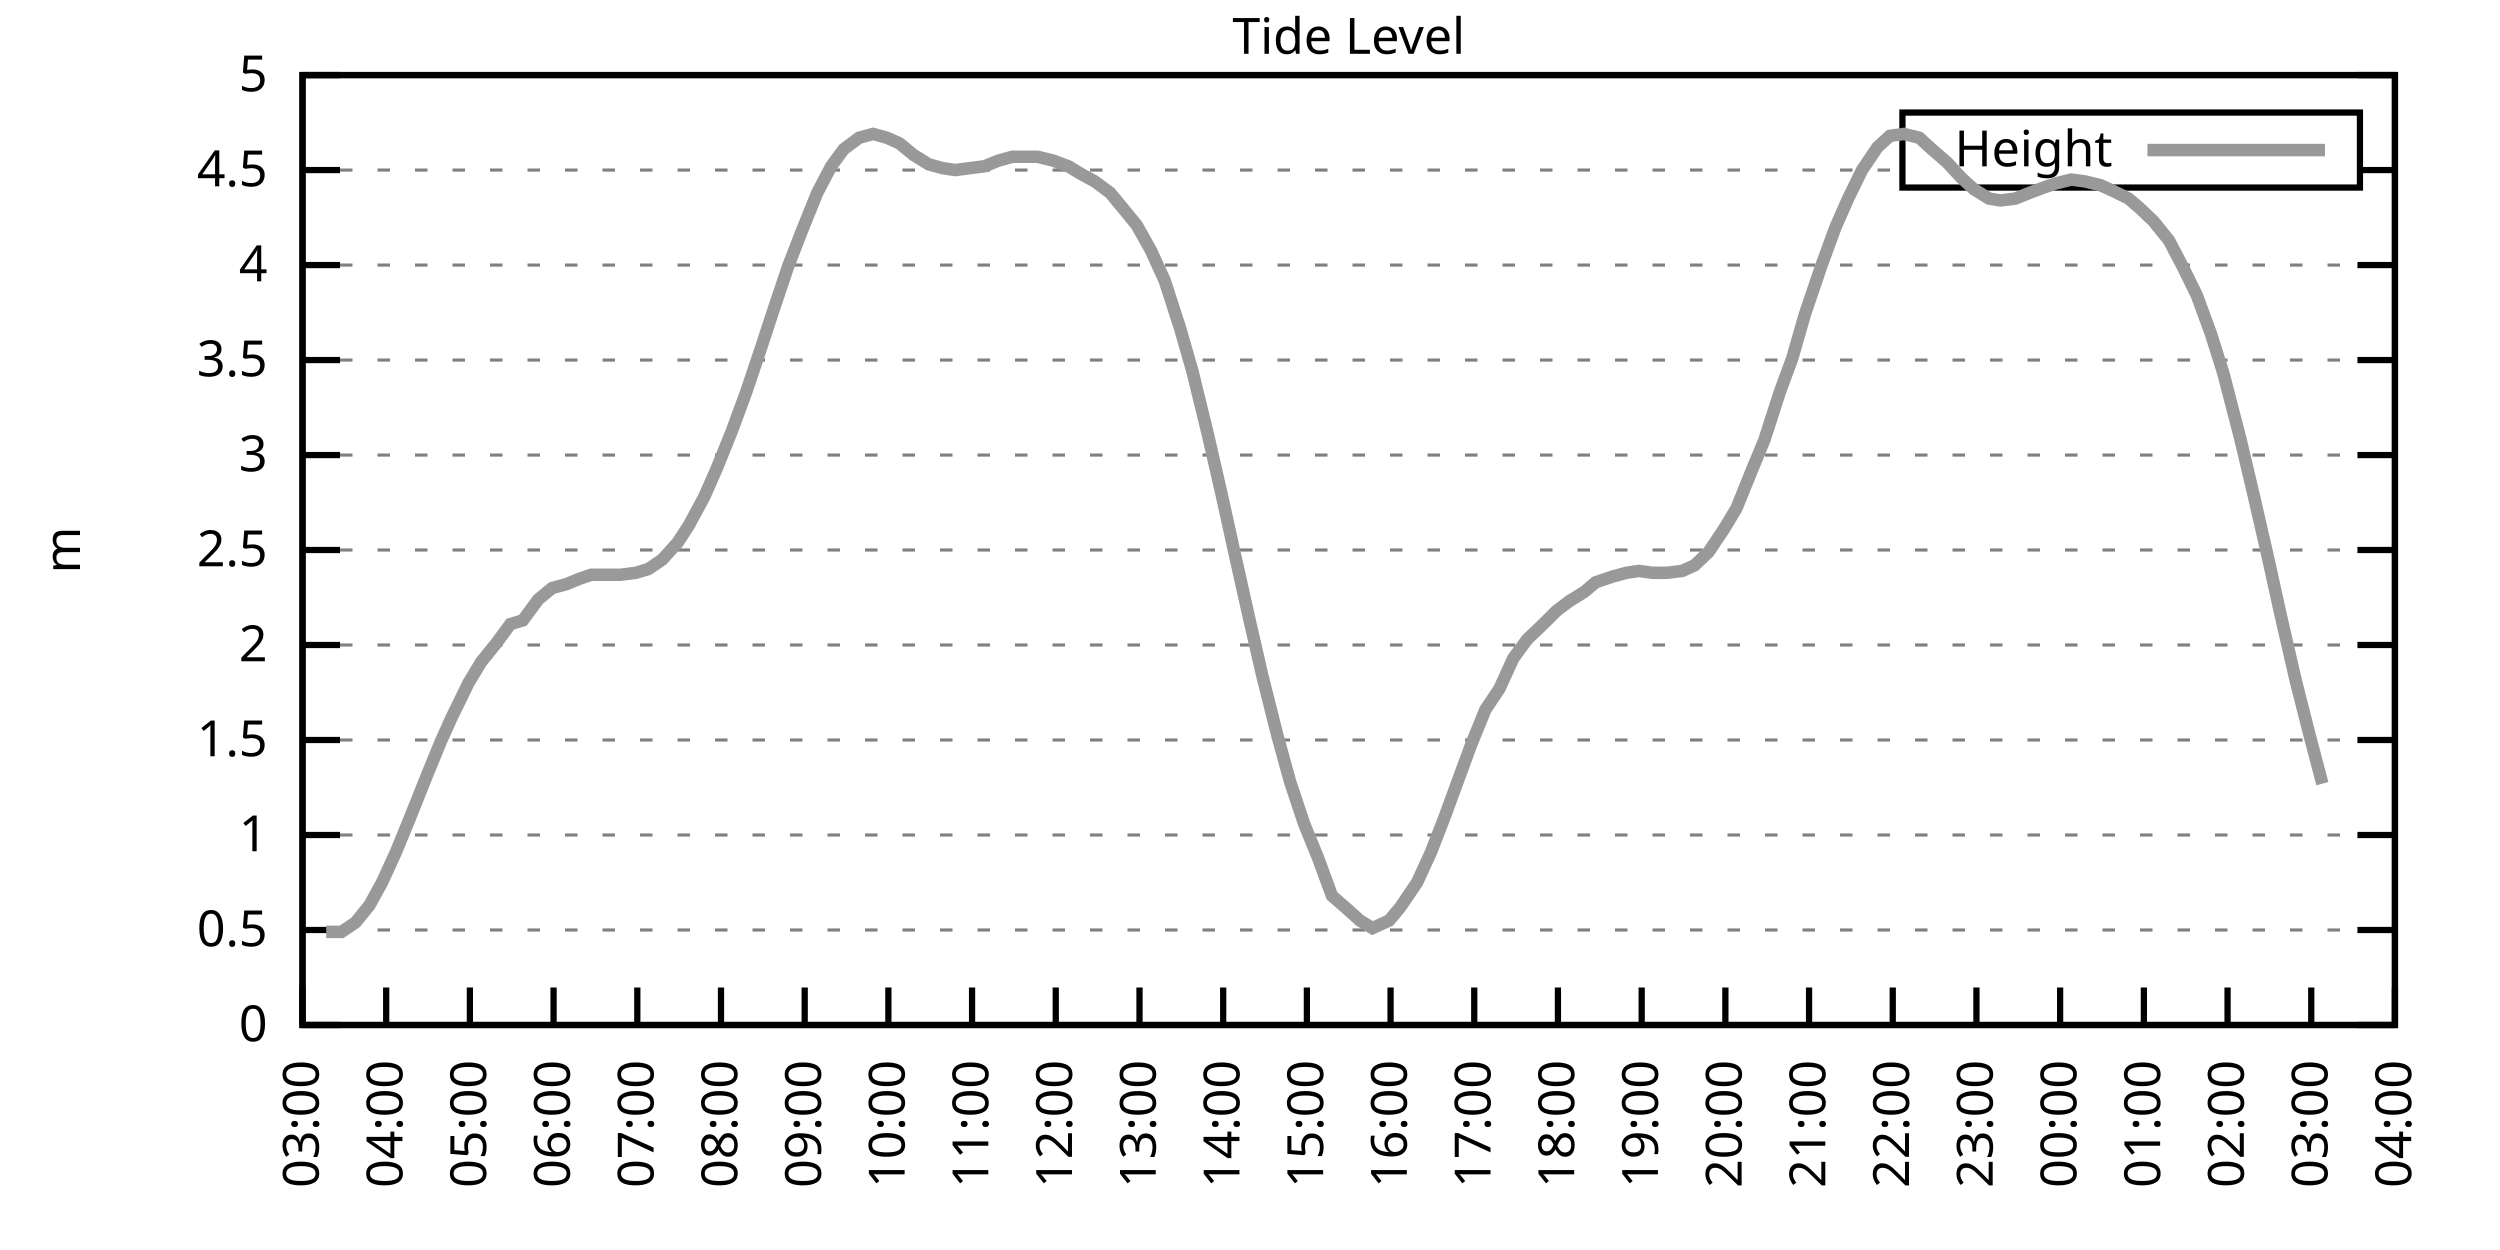
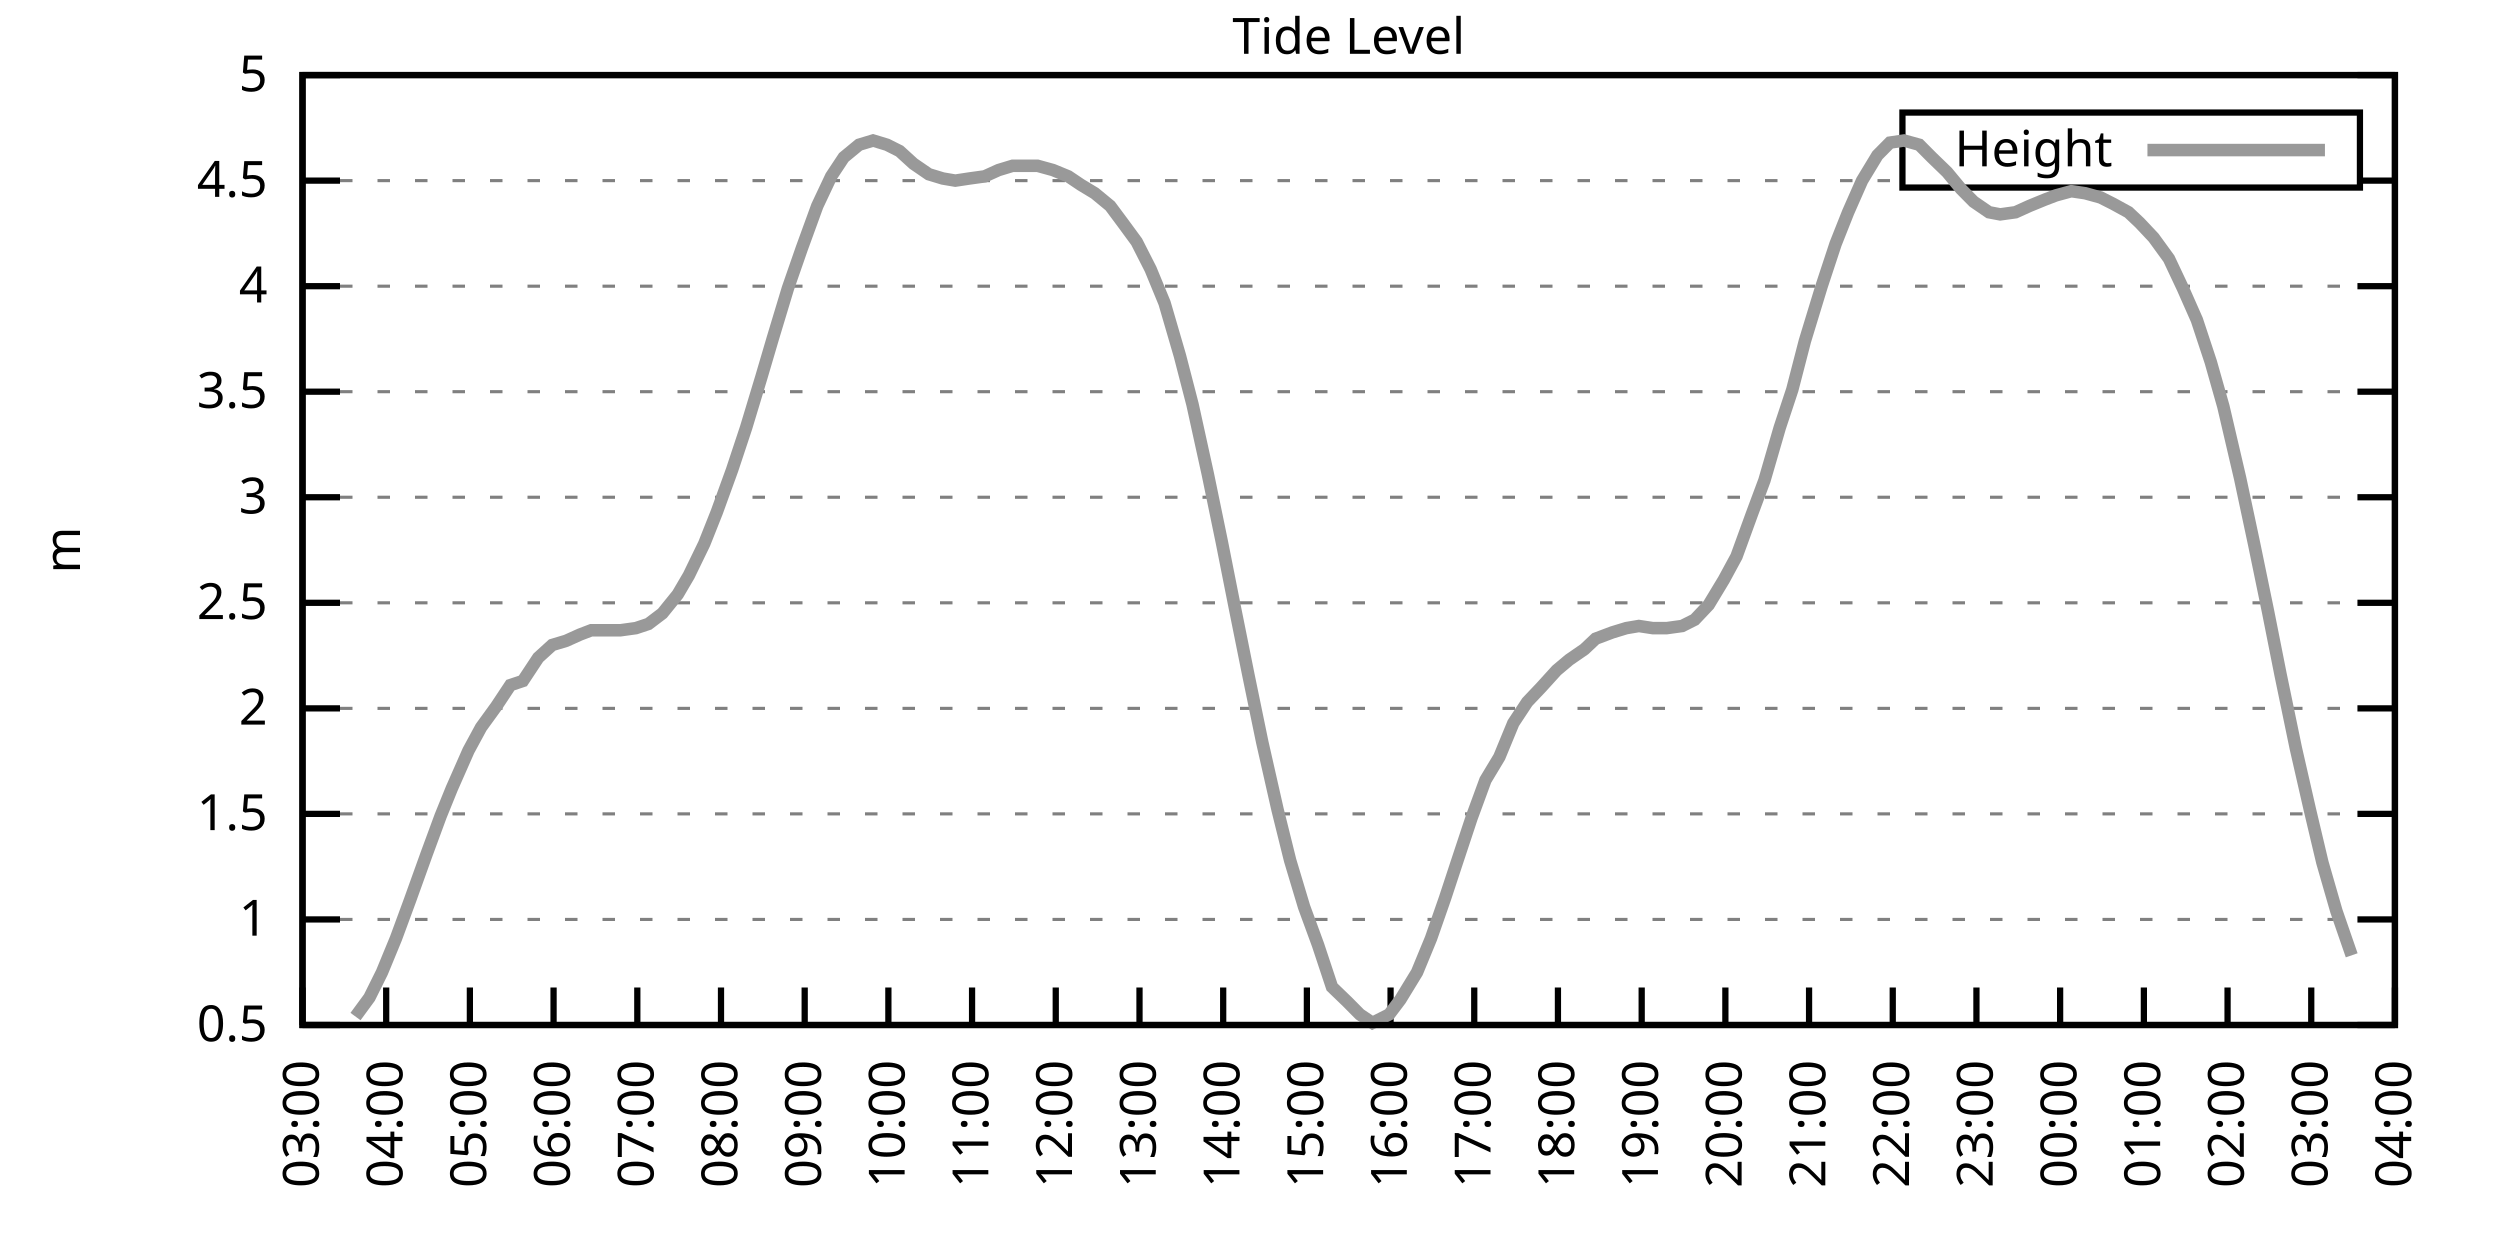
<svg xmlns="http://www.w3.org/2000/svg" xmlns:xlink="http://www.w3.org/1999/xlink" width="400" height="200" viewBox="0 0 400 200">
  <g id="gnuplot_canvas">
    <rect x="0" y="0" width="400" height="200" fill="none" />
    <defs>
      <circle id="gpDot" r="0.5" stroke-width="0.5" stroke="currentColor" />
      <path id="gpPt0" stroke-width="0.333" stroke="currentColor" d="M-1,0 h2 M0,-1 v2" />
      <path id="gpPt1" stroke-width="0.333" stroke="currentColor" d="M-1,-1 L1,1 M1,-1 L-1,1" />
      <path id="gpPt2" stroke-width="0.333" stroke="currentColor" d="M-1,0 L1,0 M0,-1 L0,1 M-1,-1 L1,1 M-1,1 L1,-1" />
      <rect id="gpPt3" stroke-width="0.333" stroke="currentColor" x="-1" y="-1" width="2" height="2" />
      <rect id="gpPt4" stroke-width="0.333" stroke="currentColor" fill="currentColor" x="-1" y="-1" width="2" height="2" />
      <circle id="gpPt5" stroke-width="0.333" stroke="currentColor" cx="0" cy="0" r="1" />
      <use xlink:href="#gpPt5" id="gpPt6" fill="currentColor" stroke="none" />
      <path id="gpPt7" stroke-width="0.333" stroke="currentColor" d="M0,-1.33 L-1.33,0.67 L1.33,0.67 z" />
      <use xlink:href="#gpPt7" id="gpPt8" fill="currentColor" stroke="none" />
      <use xlink:href="#gpPt7" id="gpPt9" stroke="currentColor" transform="rotate(180)" />
      <use xlink:href="#gpPt9" id="gpPt10" fill="currentColor" stroke="none" />
      <use xlink:href="#gpPt3" id="gpPt11" stroke="currentColor" transform="rotate(45)" />
      <use xlink:href="#gpPt11" id="gpPt12" fill="currentColor" stroke="none" />
      <path id="gpPt13" stroke-width="0.333" stroke="currentColor" d="M0,1.330 L1.265,0.411 L0.782,-1.067 L-0.782,-1.076 L-1.265,0.411 z" />
      <use xlink:href="#gpPt13" id="gpPt14" fill="currentColor" stroke="none" />
      <filter id="textbox" filterUnits="objectBoundingBox" x="0" y="0" height="1" width="1">
        <feFlood flood-color="white" flood-opacity="1" result="bgnd" />
        <feComposite in="SourceGraphic" in2="bgnd" operator="atop" />
      </filter>
      <filter id="greybox" filterUnits="objectBoundingBox" x="0" y="0" height="1" width="1">
        <feFlood flood-color="lightgrey" flood-opacity="1" result="grey" />
        <feComposite in="SourceGraphic" in2="grey" operator="atop" />
      </filter>
    </defs>
    <g fill="none" color="white" stroke="currentColor" stroke-width="1.00" stroke-linecap="butt" stroke-linejoin="miter">
</g>
    <g fill="none" color="black" stroke="currentColor" stroke-width="1.00" stroke-linecap="butt" stroke-linejoin="miter">
      <g stroke="none" shape-rendering="crispEdges">
        <polygon fill="rgb(255, 255, 255)" points="48.40,164.00 383.18,164.00 383.18,12.02 48.40,12.02 " />
      </g>
    </g>
    <g fill="none" color="black" stroke="currentColor" stroke-width="1.00" stroke-linecap="butt" stroke-linejoin="miter">
</g>
    <g fill="none" color="black" stroke="black" stroke-width="0.50" stroke-linecap="butt" stroke-linejoin="miter">
</g>
    <g fill="none" color="gray" stroke="currentColor" stroke-width="0.50" stroke-linecap="butt" stroke-linejoin="miter">
      <path stroke="gray" stroke-dasharray="2,4" class="gridline" d="M48.40,164.00 L383.19,164.00  " />
    </g>
    <g fill="none" color="gray" stroke="gray" stroke-width="1.00" stroke-linecap="butt" stroke-linejoin="miter">
</g>
    <g fill="none" color="black" stroke="currentColor" stroke-width="1.00" stroke-linecap="butt" stroke-linejoin="miter">
      <path stroke="black" d="M48.40,164.00 L54.40,164.00 M383.19,164.00 L377.19,164.00  " />
      <g transform="translate(42.80,166.60)" stroke="none" fill="black" font-family="Sans" font-size="8.00" text-anchor="end">
        <text>
-           <tspan font-family="Sans"> 0</tspan>
-         </text>
-       </g>
-     </g>
-     <g fill="none" color="black" stroke="currentColor" stroke-width="1.00" stroke-linecap="butt" stroke-linejoin="miter">
- </g>
-     <g fill="none" color="black" stroke="black" stroke-width="0.50" stroke-linecap="butt" stroke-linejoin="miter">
- </g>
-     <g fill="none" color="gray" stroke="currentColor" stroke-width="0.50" stroke-linecap="butt" stroke-linejoin="miter">
-       <path stroke="gray" stroke-dasharray="2,4" class="gridline" d="M48.40,148.80 L383.19,148.80  " />
-     </g>
-     <g fill="none" color="gray" stroke="gray" stroke-width="1.00" stroke-linecap="butt" stroke-linejoin="miter">
- </g>
-     <g fill="none" color="black" stroke="currentColor" stroke-width="1.00" stroke-linecap="butt" stroke-linejoin="miter">
-       <path stroke="black" d="M48.40,148.80 L54.40,148.80 M383.19,148.80 L377.19,148.80  " />
-       <g transform="translate(42.80,151.40)" stroke="none" fill="black" font-family="Sans" font-size="8.00" text-anchor="end">
-         <text>
          <tspan font-family="Sans"> 0.5</tspan>
        </text>
      </g>
    </g>
    <g fill="none" color="black" stroke="currentColor" stroke-width="1.00" stroke-linecap="butt" stroke-linejoin="miter">
</g>
    <g fill="none" color="black" stroke="black" stroke-width="0.50" stroke-linecap="butt" stroke-linejoin="miter">
</g>
    <g fill="none" color="gray" stroke="currentColor" stroke-width="0.50" stroke-linecap="butt" stroke-linejoin="miter">
-       <path stroke="gray" stroke-dasharray="2,4" class="gridline" d="M48.40,133.60 L383.19,133.60  " />
-     </g>
-     <g fill="none" color="gray" stroke="gray" stroke-width="1.00" stroke-linecap="butt" stroke-linejoin="miter">
- </g>
-     <g fill="none" color="black" stroke="currentColor" stroke-width="1.00" stroke-linecap="butt" stroke-linejoin="miter">
-       <path stroke="black" d="M48.40,133.60 L54.40,133.60 M383.19,133.60 L377.19,133.60  " />
-       <g transform="translate(42.80,136.20)" stroke="none" fill="black" font-family="Sans" font-size="8.00" text-anchor="end">
+       <path stroke="gray" stroke-dasharray="2,4" class="gridline" d="M48.40,147.11 L383.19,147.11  " />
+     </g>
+     <g fill="none" color="gray" stroke="gray" stroke-width="1.00" stroke-linecap="butt" stroke-linejoin="miter">
+ </g>
+     <g fill="none" color="black" stroke="currentColor" stroke-width="1.00" stroke-linecap="butt" stroke-linejoin="miter">
+       <path stroke="black" d="M48.40,147.11 L54.40,147.11 M383.19,147.11 L377.19,147.11  " />
+       <g transform="translate(42.80,149.71)" stroke="none" fill="black" font-family="Sans" font-size="8.00" text-anchor="end">
        <text>
          <tspan font-family="Sans"> 1</tspan>
        </text>
      </g>
    </g>
    <g fill="none" color="black" stroke="currentColor" stroke-width="1.00" stroke-linecap="butt" stroke-linejoin="miter">
</g>
    <g fill="none" color="black" stroke="black" stroke-width="0.50" stroke-linecap="butt" stroke-linejoin="miter">
</g>
    <g fill="none" color="gray" stroke="currentColor" stroke-width="0.50" stroke-linecap="butt" stroke-linejoin="miter">
-       <path stroke="gray" stroke-dasharray="2,4" class="gridline" d="M48.40,118.40 L383.19,118.40  " />
-     </g>
-     <g fill="none" color="gray" stroke="gray" stroke-width="1.00" stroke-linecap="butt" stroke-linejoin="miter">
- </g>
-     <g fill="none" color="black" stroke="currentColor" stroke-width="1.00" stroke-linecap="butt" stroke-linejoin="miter">
-       <path stroke="black" d="M48.40,118.40 L54.40,118.40 M383.19,118.40 L377.19,118.40  " />
-       <g transform="translate(42.80,121.00)" stroke="none" fill="black" font-family="Sans" font-size="8.00" text-anchor="end">
+       <path stroke="gray" stroke-dasharray="2,4" class="gridline" d="M48.40,130.22 L383.19,130.22  " />
+     </g>
+     <g fill="none" color="gray" stroke="gray" stroke-width="1.00" stroke-linecap="butt" stroke-linejoin="miter">
+ </g>
+     <g fill="none" color="black" stroke="currentColor" stroke-width="1.00" stroke-linecap="butt" stroke-linejoin="miter">
+       <path stroke="black" d="M48.40,130.22 L54.40,130.22 M383.19,130.22 L377.19,130.22  " />
+       <g transform="translate(42.80,132.82)" stroke="none" fill="black" font-family="Sans" font-size="8.00" text-anchor="end">
        <text>
          <tspan font-family="Sans"> 1.5</tspan>
        </text>
      </g>
    </g>
    <g fill="none" color="black" stroke="currentColor" stroke-width="1.00" stroke-linecap="butt" stroke-linejoin="miter">
</g>
    <g fill="none" color="black" stroke="black" stroke-width="0.50" stroke-linecap="butt" stroke-linejoin="miter">
</g>
    <g fill="none" color="gray" stroke="currentColor" stroke-width="0.50" stroke-linecap="butt" stroke-linejoin="miter">
-       <path stroke="gray" stroke-dasharray="2,4" class="gridline" d="M48.40,103.20 L383.19,103.20  " />
-     </g>
-     <g fill="none" color="gray" stroke="gray" stroke-width="1.00" stroke-linecap="butt" stroke-linejoin="miter">
- </g>
-     <g fill="none" color="black" stroke="currentColor" stroke-width="1.00" stroke-linecap="butt" stroke-linejoin="miter">
-       <path stroke="black" d="M48.40,103.20 L54.40,103.20 M383.19,103.20 L377.19,103.20  " />
-       <g transform="translate(42.80,105.80)" stroke="none" fill="black" font-family="Sans" font-size="8.00" text-anchor="end">
+       <path stroke="gray" stroke-dasharray="2,4" class="gridline" d="M48.40,113.34 L383.19,113.34  " />
+     </g>
+     <g fill="none" color="gray" stroke="gray" stroke-width="1.00" stroke-linecap="butt" stroke-linejoin="miter">
+ </g>
+     <g fill="none" color="black" stroke="currentColor" stroke-width="1.00" stroke-linecap="butt" stroke-linejoin="miter">
+       <path stroke="black" d="M48.40,113.34 L54.40,113.34 M383.19,113.34 L377.19,113.34  " />
+       <g transform="translate(42.80,115.94)" stroke="none" fill="black" font-family="Sans" font-size="8.00" text-anchor="end">
        <text>
          <tspan font-family="Sans"> 2</tspan>
        </text>
      </g>
    </g>
    <g fill="none" color="black" stroke="currentColor" stroke-width="1.00" stroke-linecap="butt" stroke-linejoin="miter">
</g>
    <g fill="none" color="black" stroke="black" stroke-width="0.50" stroke-linecap="butt" stroke-linejoin="miter">
</g>
    <g fill="none" color="gray" stroke="currentColor" stroke-width="0.50" stroke-linecap="butt" stroke-linejoin="miter">
-       <path stroke="gray" stroke-dasharray="2,4" class="gridline" d="M48.40,88.00 L383.19,88.00  " />
-     </g>
-     <g fill="none" color="gray" stroke="gray" stroke-width="1.00" stroke-linecap="butt" stroke-linejoin="miter">
- </g>
-     <g fill="none" color="black" stroke="currentColor" stroke-width="1.00" stroke-linecap="butt" stroke-linejoin="miter">
-       <path stroke="black" d="M48.40,88.00 L54.40,88.00 M383.19,88.00 L377.19,88.00  " />
-       <g transform="translate(42.80,90.60)" stroke="none" fill="black" font-family="Sans" font-size="8.00" text-anchor="end">
+       <path stroke="gray" stroke-dasharray="2,4" class="gridline" d="M48.40,96.45 L383.19,96.45  " />
+     </g>
+     <g fill="none" color="gray" stroke="gray" stroke-width="1.00" stroke-linecap="butt" stroke-linejoin="miter">
+ </g>
+     <g fill="none" color="black" stroke="currentColor" stroke-width="1.00" stroke-linecap="butt" stroke-linejoin="miter">
+       <path stroke="black" d="M48.40,96.45 L54.40,96.45 M383.19,96.45 L377.19,96.45  " />
+       <g transform="translate(42.80,99.05)" stroke="none" fill="black" font-family="Sans" font-size="8.00" text-anchor="end">
        <text>
          <tspan font-family="Sans"> 2.5</tspan>
        </text>
      </g>
    </g>
    <g fill="none" color="black" stroke="currentColor" stroke-width="1.00" stroke-linecap="butt" stroke-linejoin="miter">
</g>
    <g fill="none" color="black" stroke="black" stroke-width="0.50" stroke-linecap="butt" stroke-linejoin="miter">
</g>
    <g fill="none" color="gray" stroke="currentColor" stroke-width="0.50" stroke-linecap="butt" stroke-linejoin="miter">
-       <path stroke="gray" stroke-dasharray="2,4" class="gridline" d="M48.40,72.81 L383.19,72.81  " />
-     </g>
-     <g fill="none" color="gray" stroke="gray" stroke-width="1.00" stroke-linecap="butt" stroke-linejoin="miter">
- </g>
-     <g fill="none" color="black" stroke="currentColor" stroke-width="1.00" stroke-linecap="butt" stroke-linejoin="miter">
-       <path stroke="black" d="M48.40,72.81 L54.40,72.81 M383.19,72.81 L377.19,72.81  " />
-       <g transform="translate(42.80,75.41)" stroke="none" fill="black" font-family="Sans" font-size="8.00" text-anchor="end">
+       <path stroke="gray" stroke-dasharray="2,4" class="gridline" d="M48.40,79.56 L383.19,79.56  " />
+     </g>
+     <g fill="none" color="gray" stroke="gray" stroke-width="1.00" stroke-linecap="butt" stroke-linejoin="miter">
+ </g>
+     <g fill="none" color="black" stroke="currentColor" stroke-width="1.00" stroke-linecap="butt" stroke-linejoin="miter">
+       <path stroke="black" d="M48.40,79.56 L54.40,79.56 M383.19,79.56 L377.19,79.56  " />
+       <g transform="translate(42.80,82.16)" stroke="none" fill="black" font-family="Sans" font-size="8.00" text-anchor="end">
        <text>
          <tspan font-family="Sans"> 3</tspan>
        </text>
      </g>
    </g>
    <g fill="none" color="black" stroke="currentColor" stroke-width="1.00" stroke-linecap="butt" stroke-linejoin="miter">
</g>
    <g fill="none" color="black" stroke="black" stroke-width="0.50" stroke-linecap="butt" stroke-linejoin="miter">
</g>
    <g fill="none" color="gray" stroke="currentColor" stroke-width="0.50" stroke-linecap="butt" stroke-linejoin="miter">
-       <path stroke="gray" stroke-dasharray="2,4" class="gridline" d="M48.40,57.61 L383.19,57.61  " />
-     </g>
-     <g fill="none" color="gray" stroke="gray" stroke-width="1.00" stroke-linecap="butt" stroke-linejoin="miter">
- </g>
-     <g fill="none" color="black" stroke="currentColor" stroke-width="1.00" stroke-linecap="butt" stroke-linejoin="miter">
-       <path stroke="black" d="M48.40,57.61 L54.40,57.61 M383.19,57.61 L377.19,57.61  " />
-       <g transform="translate(42.80,60.21)" stroke="none" fill="black" font-family="Sans" font-size="8.00" text-anchor="end">
+       <path stroke="gray" stroke-dasharray="2,4" class="gridline" d="M48.40,62.67 L383.19,62.67  " />
+     </g>
+     <g fill="none" color="gray" stroke="gray" stroke-width="1.00" stroke-linecap="butt" stroke-linejoin="miter">
+ </g>
+     <g fill="none" color="black" stroke="currentColor" stroke-width="1.00" stroke-linecap="butt" stroke-linejoin="miter">
+       <path stroke="black" d="M48.40,62.67 L54.40,62.67 M383.19,62.67 L377.19,62.67  " />
+       <g transform="translate(42.80,65.27)" stroke="none" fill="black" font-family="Sans" font-size="8.00" text-anchor="end">
        <text>
          <tspan font-family="Sans"> 3.5</tspan>
        </text>
      </g>
    </g>
    <g fill="none" color="black" stroke="currentColor" stroke-width="1.00" stroke-linecap="butt" stroke-linejoin="miter">
</g>
    <g fill="none" color="black" stroke="black" stroke-width="0.50" stroke-linecap="butt" stroke-linejoin="miter">
</g>
    <g fill="none" color="gray" stroke="currentColor" stroke-width="0.50" stroke-linecap="butt" stroke-linejoin="miter">
-       <path stroke="gray" stroke-dasharray="2,4" class="gridline" d="M48.40,42.41 L383.19,42.41  " />
-     </g>
-     <g fill="none" color="gray" stroke="gray" stroke-width="1.00" stroke-linecap="butt" stroke-linejoin="miter">
- </g>
-     <g fill="none" color="black" stroke="currentColor" stroke-width="1.00" stroke-linecap="butt" stroke-linejoin="miter">
-       <path stroke="black" d="M48.40,42.41 L54.40,42.41 M383.19,42.41 L377.19,42.41  " />
-       <g transform="translate(42.80,45.01)" stroke="none" fill="black" font-family="Sans" font-size="8.00" text-anchor="end">
+       <path stroke="gray" stroke-dasharray="2,4" class="gridline" d="M48.40,45.79 L383.19,45.79  " />
+     </g>
+     <g fill="none" color="gray" stroke="gray" stroke-width="1.00" stroke-linecap="butt" stroke-linejoin="miter">
+ </g>
+     <g fill="none" color="black" stroke="currentColor" stroke-width="1.00" stroke-linecap="butt" stroke-linejoin="miter">
+       <path stroke="black" d="M48.40,45.79 L54.40,45.79 M383.19,45.79 L377.19,45.79  " />
+       <g transform="translate(42.80,48.39)" stroke="none" fill="black" font-family="Sans" font-size="8.00" text-anchor="end">
        <text>
          <tspan font-family="Sans"> 4</tspan>
        </text>
      </g>
    </g>
    <g fill="none" color="black" stroke="currentColor" stroke-width="1.00" stroke-linecap="butt" stroke-linejoin="miter">
</g>
    <g fill="none" color="black" stroke="black" stroke-width="0.50" stroke-linecap="butt" stroke-linejoin="miter">
</g>
    <g fill="none" color="gray" stroke="currentColor" stroke-width="0.50" stroke-linecap="butt" stroke-linejoin="miter">
-       <path stroke="gray" stroke-dasharray="2,4" class="gridline" d="M48.40,27.21 L304.39,27.21 M377.59,27.21 L383.19,27.21  " />
-     </g>
-     <g fill="none" color="gray" stroke="gray" stroke-width="1.00" stroke-linecap="butt" stroke-linejoin="miter">
- </g>
-     <g fill="none" color="black" stroke="currentColor" stroke-width="1.00" stroke-linecap="butt" stroke-linejoin="miter">
-       <path stroke="black" d="M48.40,27.21 L54.40,27.21 M383.19,27.21 L377.19,27.21  " />
-       <g transform="translate(42.80,29.81)" stroke="none" fill="black" font-family="Sans" font-size="8.00" text-anchor="end">
+       <path stroke="gray" stroke-dasharray="2,4" class="gridline" d="M48.40,28.90 L304.39,28.90 M377.59,28.90 L383.19,28.90  " />
+     </g>
+     <g fill="none" color="gray" stroke="gray" stroke-width="1.00" stroke-linecap="butt" stroke-linejoin="miter">
+ </g>
+     <g fill="none" color="black" stroke="currentColor" stroke-width="1.00" stroke-linecap="butt" stroke-linejoin="miter">
+       <path stroke="black" d="M48.40,28.90 L54.40,28.90 M383.19,28.90 L377.19,28.90  " />
+       <g transform="translate(42.80,31.50)" stroke="none" fill="black" font-family="Sans" font-size="8.00" text-anchor="end">
        <text>
          <tspan font-family="Sans"> 4.5</tspan>
        </text>
      </g>
    </g>
    <g fill="none" color="black" stroke="currentColor" stroke-width="1.00" stroke-linecap="butt" stroke-linejoin="miter">
</g>
    <g fill="none" color="black" stroke="black" stroke-width="0.50" stroke-linecap="butt" stroke-linejoin="miter">
</g>
    <g fill="none" color="gray" stroke="currentColor" stroke-width="0.50" stroke-linecap="butt" stroke-linejoin="miter">
      <path stroke="gray" stroke-dasharray="2,4" class="gridline" d="M48.40,12.01 L383.19,12.01  " />
    </g>
    <g fill="none" color="gray" stroke="gray" stroke-width="1.00" stroke-linecap="butt" stroke-linejoin="miter">
</g>
    <g fill="none" color="black" stroke="currentColor" stroke-width="1.00" stroke-linecap="butt" stroke-linejoin="miter">
      <path stroke="black" d="M48.40,12.01 L54.40,12.01 M383.19,12.01 L377.19,12.01  " />
      <g transform="translate(42.80,14.61)" stroke="none" fill="black" font-family="Sans" font-size="8.00" text-anchor="end">
        <text>
          <tspan font-family="Sans"> 5</tspan>
        </text>
      </g>
    </g>
    <g fill="none" color="black" stroke="currentColor" stroke-width="1.00" stroke-linecap="butt" stroke-linejoin="miter">
      <path stroke="black" d="M48.40,164.00 L48.40,158.00  " />
      <g transform="translate(51.00,169.60) rotate(270.00)" stroke="none" fill="black" font-family="Sans" font-size="8.00" text-anchor="end">
        <text>
          <tspan font-family="Sans">03:00</tspan>
        </text>
      </g>
    </g>
    <g fill="none" color="black" stroke="currentColor" stroke-width="1.00" stroke-linecap="butt" stroke-linejoin="miter">
      <path stroke="black" d="M61.79,164.00 L61.79,158.00  " />
      <g transform="translate(64.39,169.60) rotate(270.00)" stroke="none" fill="black" font-family="Sans" font-size="8.00" text-anchor="end">
        <text>
          <tspan font-family="Sans">04:00</tspan>
        </text>
      </g>
    </g>
    <g fill="none" color="black" stroke="currentColor" stroke-width="1.00" stroke-linecap="butt" stroke-linejoin="miter">
      <path stroke="black" d="M75.18,164.00 L75.18,158.00  " />
      <g transform="translate(77.78,169.60) rotate(270.00)" stroke="none" fill="black" font-family="Sans" font-size="8.00" text-anchor="end">
        <text>
          <tspan font-family="Sans">05:00</tspan>
        </text>
      </g>
    </g>
    <g fill="none" color="black" stroke="currentColor" stroke-width="1.00" stroke-linecap="butt" stroke-linejoin="miter">
      <path stroke="black" d="M88.57,164.00 L88.57,158.00  " />
      <g transform="translate(91.17,169.60) rotate(270.00)" stroke="none" fill="black" font-family="Sans" font-size="8.00" text-anchor="end">
        <text>
          <tspan font-family="Sans">06:00</tspan>
        </text>
      </g>
    </g>
    <g fill="none" color="black" stroke="currentColor" stroke-width="1.00" stroke-linecap="butt" stroke-linejoin="miter">
      <path stroke="black" d="M101.97,164.00 L101.97,158.00  " />
      <g transform="translate(104.57,169.60) rotate(270.00)" stroke="none" fill="black" font-family="Sans" font-size="8.00" text-anchor="end">
        <text>
          <tspan font-family="Sans">07:00</tspan>
        </text>
      </g>
    </g>
    <g fill="none" color="black" stroke="currentColor" stroke-width="1.00" stroke-linecap="butt" stroke-linejoin="miter">
      <path stroke="black" d="M115.36,164.00 L115.36,158.00  " />
      <g transform="translate(117.96,169.60) rotate(270.00)" stroke="none" fill="black" font-family="Sans" font-size="8.00" text-anchor="end">
        <text>
          <tspan font-family="Sans">08:00</tspan>
        </text>
      </g>
    </g>
    <g fill="none" color="black" stroke="currentColor" stroke-width="1.00" stroke-linecap="butt" stroke-linejoin="miter">
      <path stroke="black" d="M128.75,164.00 L128.75,158.00  " />
      <g transform="translate(131.35,169.60) rotate(270.00)" stroke="none" fill="black" font-family="Sans" font-size="8.00" text-anchor="end">
        <text>
          <tspan font-family="Sans">09:00</tspan>
        </text>
      </g>
    </g>
    <g fill="none" color="black" stroke="currentColor" stroke-width="1.00" stroke-linecap="butt" stroke-linejoin="miter">
      <path stroke="black" d="M142.14,164.00 L142.14,158.00  " />
      <g transform="translate(144.74,169.60) rotate(270.00)" stroke="none" fill="black" font-family="Sans" font-size="8.00" text-anchor="end">
        <text>
          <tspan font-family="Sans">10:00</tspan>
        </text>
      </g>
    </g>
    <g fill="none" color="black" stroke="currentColor" stroke-width="1.00" stroke-linecap="butt" stroke-linejoin="miter">
      <path stroke="black" d="M155.53,164.00 L155.53,158.00  " />
      <g transform="translate(158.13,169.60) rotate(270.00)" stroke="none" fill="black" font-family="Sans" font-size="8.00" text-anchor="end">
        <text>
          <tspan font-family="Sans">11:00</tspan>
        </text>
      </g>
    </g>
    <g fill="none" color="black" stroke="currentColor" stroke-width="1.00" stroke-linecap="butt" stroke-linejoin="miter">
      <path stroke="black" d="M168.92,164.00 L168.92,158.00  " />
      <g transform="translate(171.52,169.60) rotate(270.00)" stroke="none" fill="black" font-family="Sans" font-size="8.00" text-anchor="end">
        <text>
          <tspan font-family="Sans">12:00</tspan>
        </text>
      </g>
    </g>
    <g fill="none" color="black" stroke="currentColor" stroke-width="1.00" stroke-linecap="butt" stroke-linejoin="miter">
      <path stroke="black" d="M182.32,164.00 L182.32,158.00  " />
      <g transform="translate(184.92,169.60) rotate(270.00)" stroke="none" fill="black" font-family="Sans" font-size="8.00" text-anchor="end">
        <text>
          <tspan font-family="Sans">13:00</tspan>
        </text>
      </g>
    </g>
    <g fill="none" color="black" stroke="currentColor" stroke-width="1.00" stroke-linecap="butt" stroke-linejoin="miter">
      <path stroke="black" d="M195.71,164.00 L195.71,158.00  " />
      <g transform="translate(198.31,169.60) rotate(270.00)" stroke="none" fill="black" font-family="Sans" font-size="8.00" text-anchor="end">
        <text>
          <tspan font-family="Sans">14:00</tspan>
        </text>
      </g>
    </g>
    <g fill="none" color="black" stroke="currentColor" stroke-width="1.00" stroke-linecap="butt" stroke-linejoin="miter">
      <path stroke="black" d="M209.10,164.00 L209.10,158.00  " />
      <g transform="translate(211.70,169.60) rotate(270.00)" stroke="none" fill="black" font-family="Sans" font-size="8.00" text-anchor="end">
        <text>
          <tspan font-family="Sans">15:00</tspan>
        </text>
      </g>
    </g>
    <g fill="none" color="black" stroke="currentColor" stroke-width="1.00" stroke-linecap="butt" stroke-linejoin="miter">
      <path stroke="black" d="M222.49,164.00 L222.49,158.00  " />
      <g transform="translate(225.09,169.60) rotate(270.00)" stroke="none" fill="black" font-family="Sans" font-size="8.00" text-anchor="end">
        <text>
          <tspan font-family="Sans">16:00</tspan>
        </text>
      </g>
    </g>
    <g fill="none" color="black" stroke="currentColor" stroke-width="1.00" stroke-linecap="butt" stroke-linejoin="miter">
      <path stroke="black" d="M235.88,164.00 L235.88,158.00  " />
      <g transform="translate(238.48,169.60) rotate(270.00)" stroke="none" fill="black" font-family="Sans" font-size="8.00" text-anchor="end">
        <text>
          <tspan font-family="Sans">17:00</tspan>
        </text>
      </g>
    </g>
    <g fill="none" color="black" stroke="currentColor" stroke-width="1.00" stroke-linecap="butt" stroke-linejoin="miter">
      <path stroke="black" d="M249.27,164.00 L249.27,158.00  " />
      <g transform="translate(251.87,169.60) rotate(270.00)" stroke="none" fill="black" font-family="Sans" font-size="8.00" text-anchor="end">
        <text>
          <tspan font-family="Sans">18:00</tspan>
        </text>
      </g>
    </g>
    <g fill="none" color="black" stroke="currentColor" stroke-width="1.00" stroke-linecap="butt" stroke-linejoin="miter">
      <path stroke="black" d="M262.67,164.00 L262.67,158.00  " />
      <g transform="translate(265.27,169.60) rotate(270.00)" stroke="none" fill="black" font-family="Sans" font-size="8.00" text-anchor="end">
        <text>
          <tspan font-family="Sans">19:00</tspan>
        </text>
      </g>
    </g>
    <g fill="none" color="black" stroke="currentColor" stroke-width="1.00" stroke-linecap="butt" stroke-linejoin="miter">
      <path stroke="black" d="M276.06,164.00 L276.06,158.00  " />
      <g transform="translate(278.66,169.60) rotate(270.00)" stroke="none" fill="black" font-family="Sans" font-size="8.00" text-anchor="end">
        <text>
          <tspan font-family="Sans">20:00</tspan>
        </text>
      </g>
    </g>
    <g fill="none" color="black" stroke="currentColor" stroke-width="1.00" stroke-linecap="butt" stroke-linejoin="miter">
      <path stroke="black" d="M289.45,164.00 L289.45,158.00  " />
      <g transform="translate(292.05,169.60) rotate(270.00)" stroke="none" fill="black" font-family="Sans" font-size="8.00" text-anchor="end">
        <text>
          <tspan font-family="Sans">21:00</tspan>
        </text>
      </g>
    </g>
    <g fill="none" color="black" stroke="currentColor" stroke-width="1.00" stroke-linecap="butt" stroke-linejoin="miter">
      <path stroke="black" d="M302.84,164.00 L302.84,158.00  " />
      <g transform="translate(305.44,169.60) rotate(270.00)" stroke="none" fill="black" font-family="Sans" font-size="8.00" text-anchor="end">
        <text>
          <tspan font-family="Sans">22:00</tspan>
        </text>
      </g>
    </g>
    <g fill="none" color="black" stroke="currentColor" stroke-width="1.00" stroke-linecap="butt" stroke-linejoin="miter">
      <path stroke="black" d="M316.23,164.00 L316.23,158.00  " />
      <g transform="translate(318.83,169.60) rotate(270.00)" stroke="none" fill="black" font-family="Sans" font-size="8.00" text-anchor="end">
        <text>
          <tspan font-family="Sans">23:00</tspan>
        </text>
      </g>
    </g>
    <g fill="none" color="black" stroke="currentColor" stroke-width="1.00" stroke-linecap="butt" stroke-linejoin="miter">
      <path stroke="black" d="M329.62,164.00 L329.62,158.00  " />
      <g transform="translate(332.22,169.60) rotate(270.00)" stroke="none" fill="black" font-family="Sans" font-size="8.00" text-anchor="end">
        <text>
          <tspan font-family="Sans">00:00</tspan>
        </text>
      </g>
    </g>
    <g fill="none" color="black" stroke="currentColor" stroke-width="1.00" stroke-linecap="butt" stroke-linejoin="miter">
      <path stroke="black" d="M343.02,164.00 L343.02,158.00  " />
      <g transform="translate(345.62,169.60) rotate(270.00)" stroke="none" fill="black" font-family="Sans" font-size="8.00" text-anchor="end">
        <text>
          <tspan font-family="Sans">01:00</tspan>
        </text>
      </g>
    </g>
    <g fill="none" color="black" stroke="currentColor" stroke-width="1.00" stroke-linecap="butt" stroke-linejoin="miter">
      <path stroke="black" d="M356.41,164.00 L356.41,158.00  " />
      <g transform="translate(359.01,169.60) rotate(270.00)" stroke="none" fill="black" font-family="Sans" font-size="8.00" text-anchor="end">
        <text>
          <tspan font-family="Sans">02:00</tspan>
        </text>
      </g>
    </g>
    <g fill="none" color="black" stroke="currentColor" stroke-width="1.00" stroke-linecap="butt" stroke-linejoin="miter">
      <path stroke="black" d="M369.80,164.00 L369.80,158.00  " />
      <g transform="translate(372.40,169.60) rotate(270.00)" stroke="none" fill="black" font-family="Sans" font-size="8.00" text-anchor="end">
        <text>
          <tspan font-family="Sans">03:00</tspan>
        </text>
      </g>
    </g>
    <g fill="none" color="black" stroke="currentColor" stroke-width="1.00" stroke-linecap="butt" stroke-linejoin="miter">
      <path stroke="black" d="M383.19,164.00 L383.19,158.00  " />
      <g transform="translate(385.79,169.60) rotate(270.00)" stroke="none" fill="black" font-family="Sans" font-size="8.00" text-anchor="end">
        <text>
          <tspan font-family="Sans">04:00</tspan>
        </text>
      </g>
    </g>
    <g fill="none" color="black" stroke="currentColor" stroke-width="1.00" stroke-linecap="butt" stroke-linejoin="miter">
</g>
    <g fill="none" color="black" stroke="currentColor" stroke-width="1.00" stroke-linecap="butt" stroke-linejoin="miter">
      <path stroke="black" d="M48.40,12.01 L48.40,164.00 L383.19,164.00 L383.19,12.01 L48.40,12.01 Z  " />
    </g>
    <g fill="none" color="black" stroke="currentColor" stroke-width="1.00" stroke-linecap="butt" stroke-linejoin="miter">
</g>
    <g fill="none" color="black" stroke="currentColor" stroke-width="1.00" stroke-linecap="butt" stroke-linejoin="miter">
      <path stroke="black" d="M304.39,30.01 L304.39,18.01 L377.59,18.01 L377.59,30.01 L304.39,30.01 Z  " />
    </g>
    <g id="Tide_level_plot_1">
      <g fill="none" color="white" stroke="black" stroke-width="2.00" stroke-linecap="butt" stroke-linejoin="miter">
</g>
      <g fill="none" color="black" stroke="currentColor" stroke-width="2.00" stroke-linecap="butt" stroke-linejoin="miter">
        <g transform="translate(337.99,26.61)" stroke="none" fill="black" font-family="Sans" font-size="8.00" text-anchor="end">
          <text>
            <tspan font-family="Sans">Height</tspan>
          </text>
        </g>
      </g>
      <g fill="none" color="black" stroke="currentColor" stroke-width="2.00" stroke-linecap="butt" stroke-linejoin="miter">
-         <path stroke="rgb(153, 153, 153)" d="M343.59,24.01 L371.99,24.01 M52.19,149.10 L54.65,149.10 L56.88,147.59 L59.11,144.85 L61.12,141.20 L63.35,136.34   L65.59,130.87 L68.26,124.18 L70.50,118.71 L72.28,114.76 L74.96,109.28 L76.97,105.94 L79.42,102.90 L81.66,99.86   L83.66,99.25 L86.12,95.91 L88.35,94.08 L90.58,93.48 L92.82,92.56 L94.60,91.96 L97.28,91.96 L99.29,91.96   L101.74,91.65 L103.75,91.04 L105.98,89.52 L108.44,86.79 L110.22,84.05 L112.68,79.49 L114.69,74.93 L117.14,68.85   L119.38,62.77 L121.83,55.48 L123.62,50.01 L126.07,42.71 L128.30,36.94 L130.76,30.86 L132.99,26.60 L135.00,23.87   L137.45,22.04 L139.69,21.43 L141.92,22.04 L143.93,22.95 L146.16,24.78 L148.61,26.30 L150.85,26.91 L152.85,27.21   L155.09,26.91 L157.54,26.60 L159.77,25.69 L162.01,25.08 L164.01,25.08 L166.02,25.08 L168.48,25.69 L170.93,26.60   L172.94,27.82 L175.17,29.03 L177.63,30.86 L179.64,33.29 L181.87,36.02 L184.10,39.98 L186.33,44.84 L188.79,52.44   L190.80,59.43 L193.25,69.46 L195.48,79.19 L197.49,88.31 L199.73,98.34 L201.96,108.07 L204.41,117.80 L206.42,125.09   L208.65,131.78 L210.88,137.25 L213.12,143.33 L215.57,145.46 L217.58,147.28 L219.59,148.50 L222.27,147.28 L224.05,145.15   L226.73,141.20 L228.96,136.34 L231.20,130.56 L233.20,125.09 L235.44,119.01 L237.67,113.54 L239.90,110.20 L242.13,105.33   L244.36,102.29 L246.60,100.16 L249.05,97.73 L251.06,96.21 L253.51,94.69 L255.30,93.17 L257.98,92.26 L260.21,91.65   L262.22,91.35 L264.45,91.65 L266.68,91.65 L269.14,91.35 L271.15,90.44 L273.38,88.31 L275.83,84.66 L277.84,81.32   L280.30,75.24 L282.31,70.37 L284.76,62.77 L286.77,57.30 L288.78,50.31 L291.46,42.41 L293.69,36.33 L295.70,31.77   L297.93,27.21 L300.39,23.56 L302.39,21.74 L304.63,21.43 L307.08,22.04 L309.09,23.87 L311.54,25.99 L313.78,28.42   L315.79,30.25 L318.24,31.77 L320.03,32.07 L322.48,31.77 L324.71,30.86 L327.17,29.94 L328.95,29.34 L331.41,28.73   L333.64,29.03 L336.10,29.64 L338.10,30.55 L340.56,31.77 L342.35,33.29 L344.58,35.42 L347.03,38.46 L349.26,42.71   L351.50,47.27 L353.73,53.35 L355.74,59.73 L358.42,70.07 L360.65,79.49 L362.88,89.22 L364.89,98.34 L367.34,108.98   L369.58,117.80 L371.58,125.39  " />
+         <path stroke="rgb(153, 153, 153)" d="M343.59,24.01 L371.99,24.01 M56.88,162.65 L59.11,159.61 L61.12,155.56 L63.35,150.15 L65.59,144.07 L68.26,136.64   L70.50,130.56 L72.28,126.17 L74.96,120.09 L76.97,116.38 L79.42,113.00 L81.66,109.62 L83.66,108.95 L86.12,105.23   L88.35,103.20 L90.58,102.53 L92.82,101.52 L94.60,100.84 L97.28,100.84 L99.29,100.84 L101.74,100.50 L103.75,99.83   L105.98,98.14 L108.44,95.10 L110.22,92.06 L112.68,86.99 L114.69,81.93 L117.14,75.17 L119.38,68.42 L121.83,60.31   L123.62,54.23 L126.07,46.12 L128.30,39.71 L130.76,32.95 L132.99,28.22 L135.00,25.18 L137.45,23.16 L139.69,22.48   L141.92,23.16 L143.93,24.17 L146.16,26.20 L148.61,27.88 L150.85,28.56 L152.85,28.90 L155.09,28.56 L157.54,28.22   L159.77,27.21 L162.01,26.53 L164.01,26.53 L166.02,26.53 L168.48,27.21 L170.93,28.22 L172.94,29.57 L175.17,30.92   L177.63,32.95 L179.64,35.65 L181.87,38.69 L184.10,43.08 L186.33,48.49 L188.79,56.93 L190.80,64.70 L193.25,75.85   L195.48,86.65 L197.49,96.79 L199.73,107.93 L201.96,118.74 L204.41,129.55 L206.42,137.66 L208.65,145.09 L210.88,151.17   L213.12,157.92 L215.57,160.28 L217.58,162.31 L219.59,163.66 L222.27,162.31 L224.05,159.95 L226.73,155.56 L228.96,150.15   L231.20,143.73 L233.20,137.66 L235.44,130.90 L237.67,124.82 L239.90,121.11 L242.13,115.70 L244.36,112.32 L246.60,109.96   L249.05,107.26 L251.06,105.57 L253.51,103.88 L255.30,102.19 L257.98,101.18 L260.21,100.50 L262.22,100.16 L264.45,100.50   L266.68,100.50 L269.14,100.16 L271.15,99.15 L273.38,96.79 L275.83,92.73 L277.84,89.02 L280.30,82.26 L282.31,76.86   L284.76,68.42 L286.77,62.34 L288.78,54.57 L291.46,45.79 L293.69,39.03 L295.70,33.96 L297.93,28.90 L300.39,24.84   L302.39,22.82 L304.63,22.48 L307.08,23.16 L309.09,25.18 L311.54,27.55 L313.78,30.25 L315.79,32.28 L318.24,33.96   L320.03,34.30 L322.48,33.96 L324.71,32.95 L327.17,31.94 L328.95,31.26 L331.41,30.59 L333.64,30.92 L336.10,31.60   L338.10,32.61 L340.56,33.96 L342.35,35.65 L344.58,38.02 L347.03,41.39 L349.26,46.12 L351.50,51.19 L353.73,57.94   L355.74,65.04 L358.42,76.52 L360.65,86.99 L362.88,97.80 L364.89,107.93 L367.34,119.75 L369.58,129.55 L371.58,137.99   L373.82,145.76 L376.27,152.85  " />
      </g>
    </g>
    <g fill="none" color="black" stroke="currentColor" stroke-width="2.00" stroke-linecap="butt" stroke-linejoin="miter">
</g>
    <g fill="none" color="black" stroke="black" stroke-width="1.00" stroke-linecap="butt" stroke-linejoin="miter">
</g>
    <g fill="none" color="black" stroke="currentColor" stroke-width="1.00" stroke-linecap="butt" stroke-linejoin="miter">
      <path stroke="black" d="M48.40,12.01 L48.40,164.00 L383.19,164.00 L383.19,12.01 L48.40,12.01 Z  " />
      <g transform="translate(12.80,88.01) rotate(270.00)" stroke="none" fill="black" font-family="Sans" font-size="8.00" text-anchor="middle">
        <text>
          <tspan font-family="Sans">m</tspan>
        </text>
      </g>
    </g>
    <g fill="none" color="black" stroke="currentColor" stroke-width="1.00" stroke-linecap="butt" stroke-linejoin="miter">
</g>
    <g fill="none" color="black" stroke="currentColor" stroke-width="1.00" stroke-linecap="butt" stroke-linejoin="miter">
      <g transform="translate(215.79,8.61)" stroke="none" fill="black" font-family="Sans" font-size="8.00" text-anchor="middle">
        <text>
          <tspan font-family="Sans">Tide Level</tspan>
        </text>
      </g>
    </g>
    <g fill="none" color="black" stroke="currentColor" stroke-width="1.00" stroke-linecap="butt" stroke-linejoin="miter">
</g>
  </g>
</svg>
